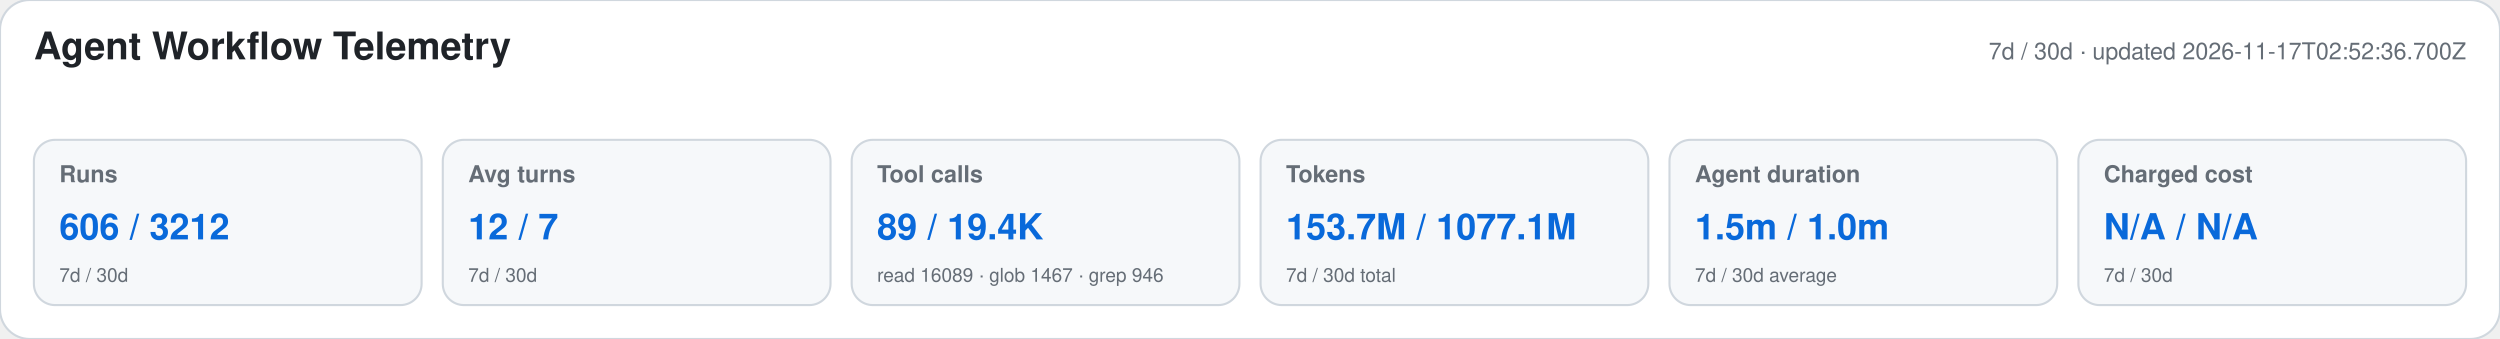
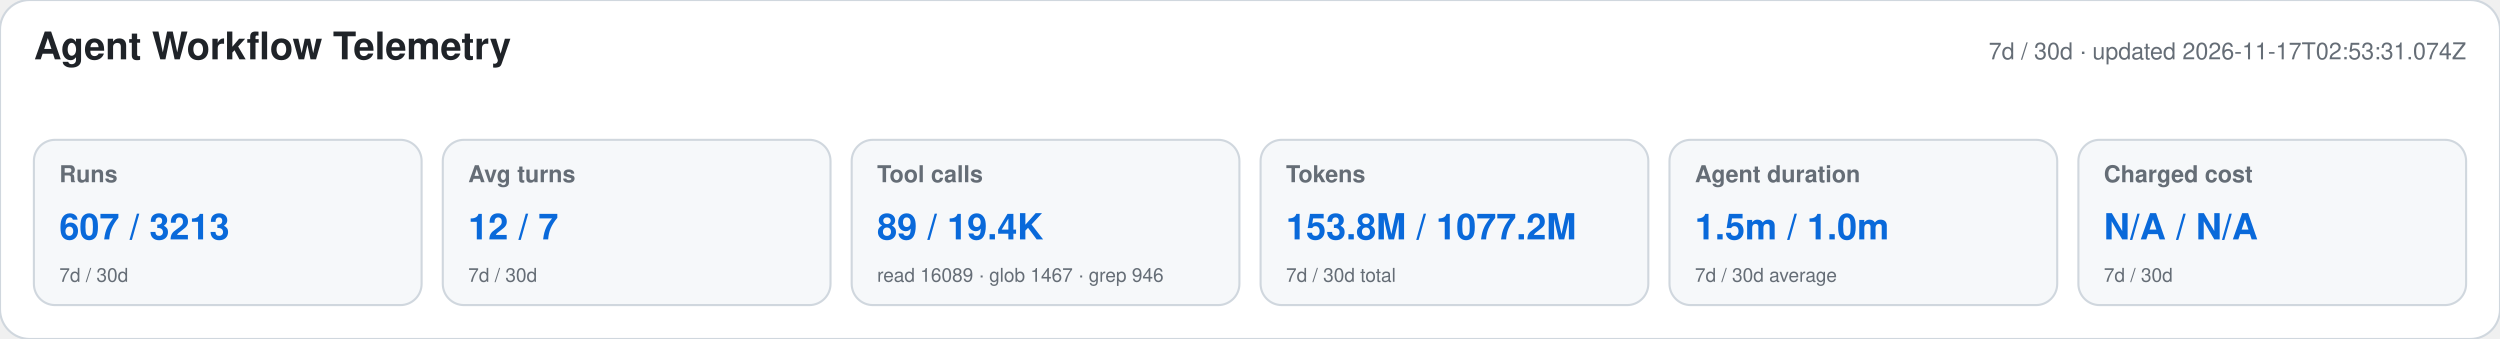
<svg xmlns="http://www.w3.org/2000/svg" width="1180" height="160" viewBox="0 0 1180 160" role="img" aria-labelledby="title desc">
  <style>text{font-family:-apple-system,BlinkMacSystemFont,"Segoe UI",Helvetica,Arial,sans-serif}.heading{font-size:18px;font-weight:650;fill:#1f2328}.meta,.label,.secondary{fill:#656d76}.meta,.label{font-size:11px}.label{font-weight:600}.primary{font-size:17px;font-weight:700;fill:#0969da}.secondary{font-size:9px}</style>
  <rect width="1180" height="160" rx="14" fill="#ffffff" stroke="#d0d7de" />
  <text x="16" y="28" class="heading">Agent Workflow Telemetry</text>
-   <text x="1164" y="28" text-anchor="end" class="meta">7d / 30d · updated 2026-11-17T02:52:36.700Z</text>
+   <text x="1164" y="28" text-anchor="end" class="meta">7d / 30d · updated 2026-11-17T02:53:31.074Z</text>
  <g>
    <rect x="16" y="66" width="183" height="78" rx="10" fill="#f6f8fa" stroke="#d0d7de" />
    <text x="28" y="86" class="label">Runs</text>
-     <text x="28" y="113" class="primary">606 / 3212</text>
+     <text x="28" y="113" class="primary">607 / 3213</text>
    <text x="28" y="133" class="secondary">7d / 30d</text>
  </g>
  <g>
    <rect x="209" y="66" width="183" height="78" rx="10" fill="#f6f8fa" stroke="#d0d7de" />
    <text x="221" y="86" class="label">Avg turns</text>
    <text x="221" y="113" class="primary">12 / 7</text>
    <text x="221" y="133" class="secondary">7d / 30d</text>
  </g>
  <g>
    <rect x="402" y="66" width="183" height="78" rx="10" fill="#f6f8fa" stroke="#d0d7de" />
    <text x="414" y="86" class="label">Tool calls</text>
    <text x="414" y="113" class="primary">89 / 19.4K</text>
    <text x="414" y="133" class="secondary">read 16089 · glob 1467 · grep 946</text>
  </g>
  <g>
    <rect x="595" y="66" width="183" height="78" rx="10" fill="#f6f8fa" stroke="#d0d7de" />
    <text x="607" y="86" class="label">Tokens</text>
-     <text x="607" y="113" class="primary">153.7M / 1077.1M</text>
+     <text x="607" y="113" class="primary">153.8M / 1077.2M</text>
    <text x="607" y="133" class="secondary">7d / 30d total</text>
  </g>
  <g>
    <rect x="788" y="66" width="183" height="78" rx="10" fill="#f6f8fa" stroke="#d0d7de" />
    <text x="800" y="86" class="label">Agent duration</text>
    <text x="800" y="113" class="primary">1.5m / 1.0m</text>
    <text x="800" y="133" class="secondary">7d / 30d average</text>
  </g>
  <g>
    <rect x="981" y="66" width="183" height="78" rx="10" fill="#f6f8fa" stroke="#d0d7de" />
    <text x="993" y="86" class="label">Charged cost</text>
    <text x="993" y="113" class="primary">N/A / N/A</text>
    <text x="993" y="133" class="secondary">7d / 30d</text>
  </g>
</svg>
